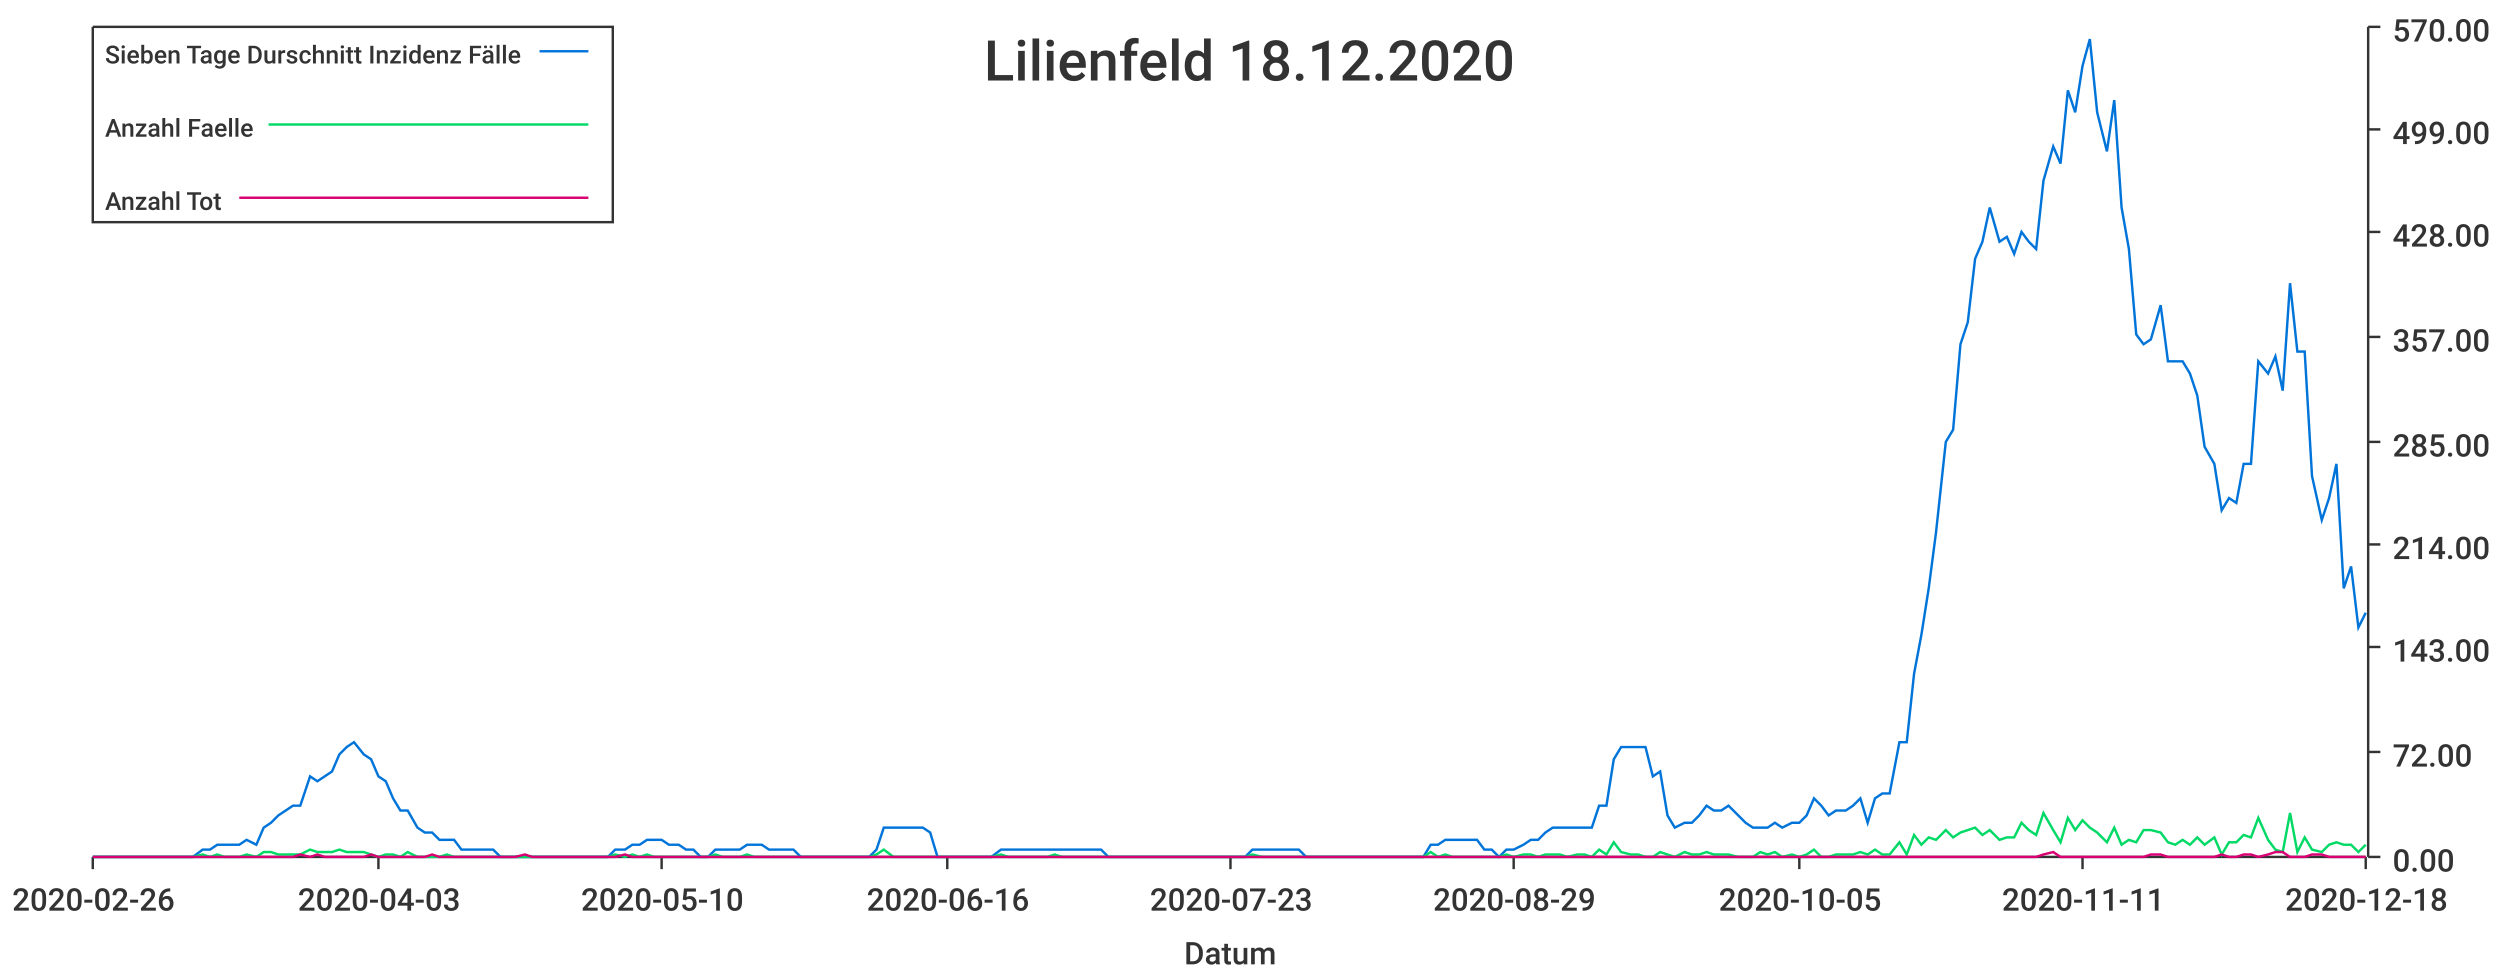
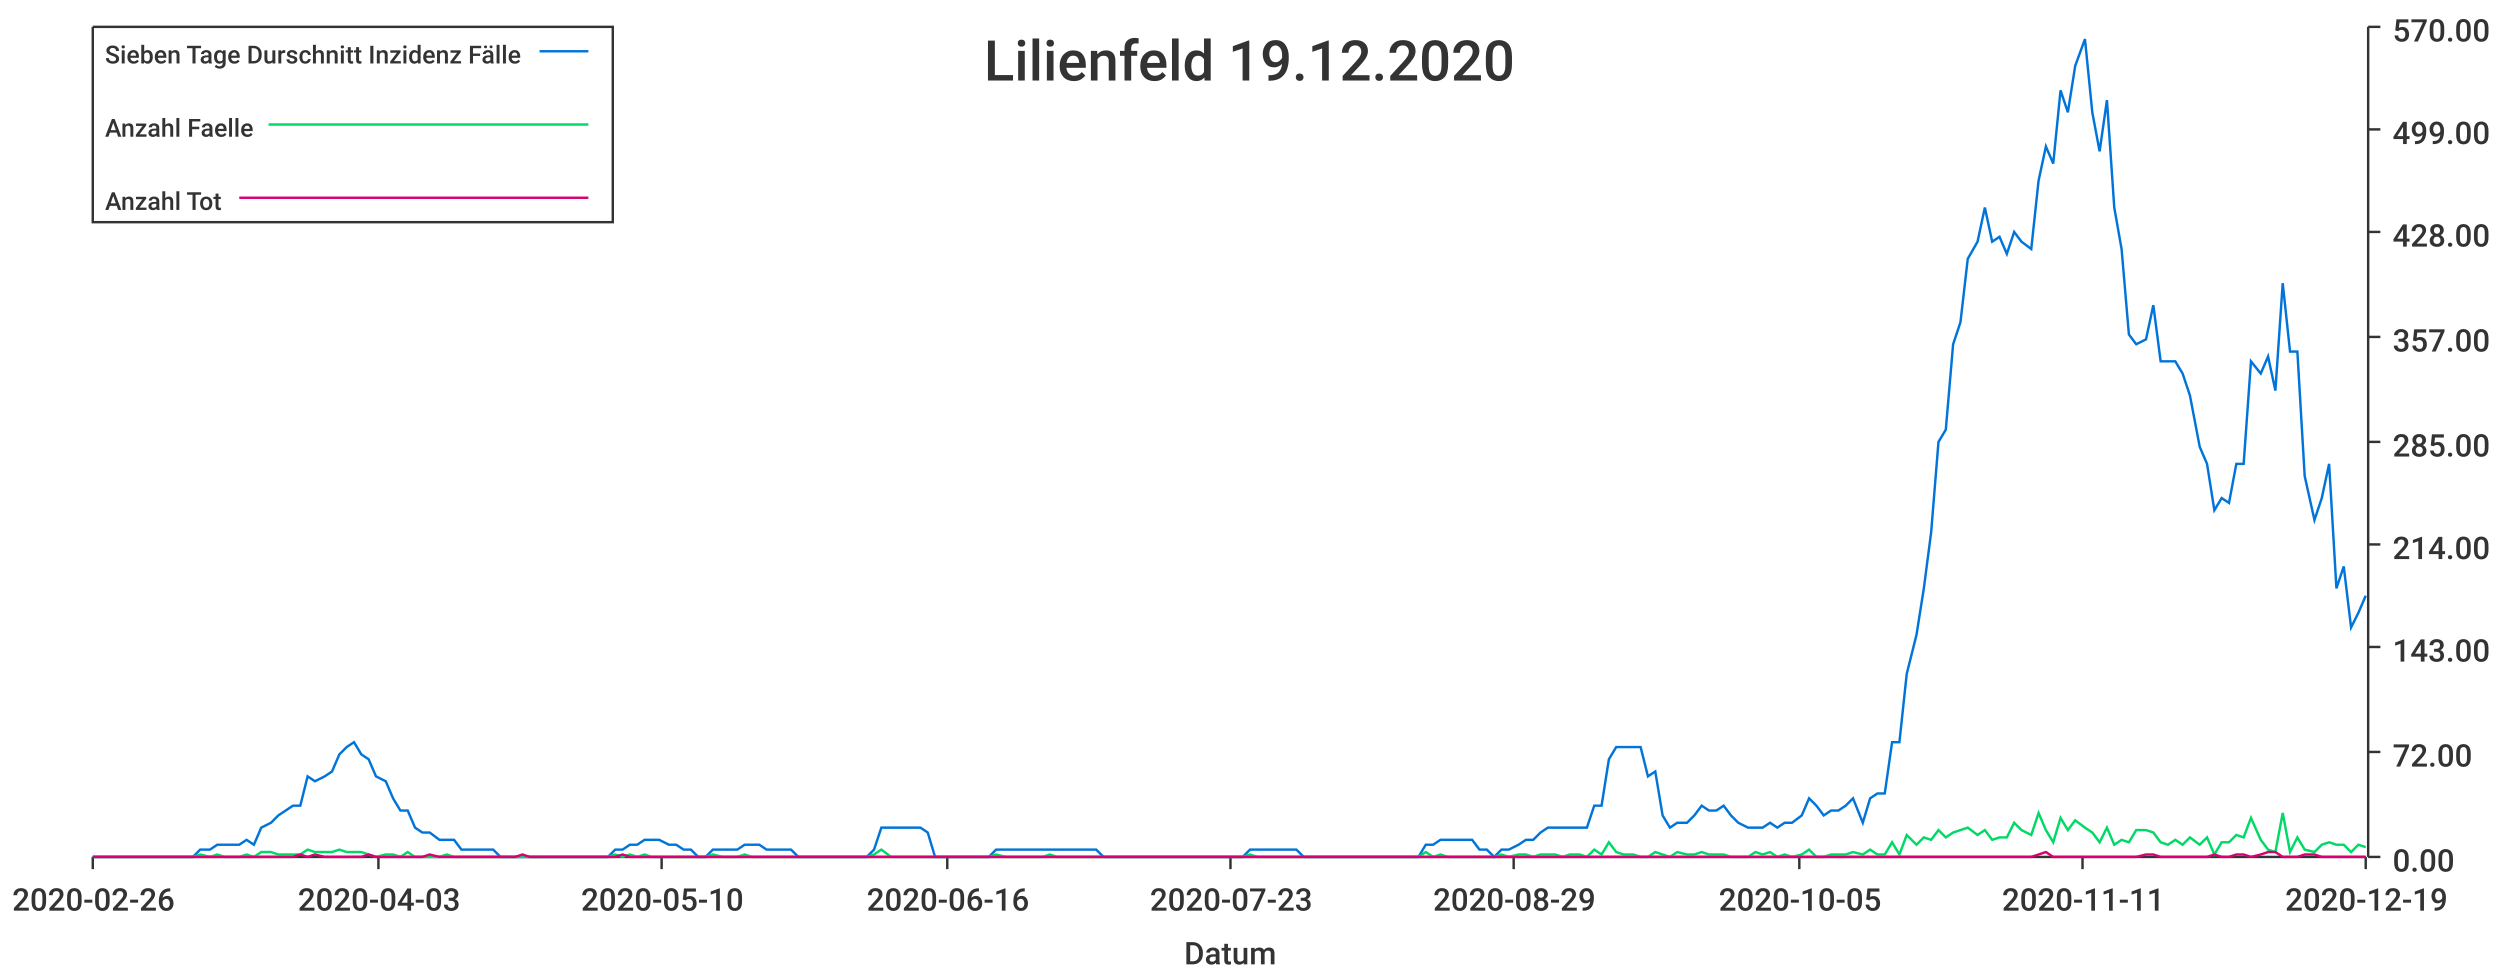
<svg xmlns="http://www.w3.org/2000/svg" width="1024" height="400">\n<path d="M 0 0 L 1024 0 L 1024 400 L 0 400 L 0 0" style="stroke-width:0;stroke:rgba(255,255,255,1.0);fill:rgba(255,255,255,1.0)" />
  <path d="M 38 11 L 969 11 L 969 351 L 38 351 L 38 11" style="stroke-width:0;stroke:rgba(255,255,255,1.0);fill:rgba(255,255,255,1.0)" />
  <path d="M 38 351 L 969 351" style="stroke-width:1;stroke:rgba(51,51,51,1.0);fill:none" />
  <path d="M 38 351 L 38 356" style="stroke-width:1;stroke:rgba(51,51,51,1.0);fill:none" />
  <text x="5" y="373" style="stroke-width:0;stroke:none;fill:rgba(51,51,51,1.0);font-size:12.8px;font-family:'Roboto Medium',sans-serif">2020-02-26</text>
  <path d="M 155 351 L 155 356" style="stroke-width:1;stroke:rgba(51,51,51,1.0);fill:none" />
  <text x="122" y="373" style="stroke-width:0;stroke:none;fill:rgba(51,51,51,1.0);font-size:12.8px;font-family:'Roboto Medium',sans-serif">2020-04-03</text>
  <path d="M 271 351 L 271 356" style="stroke-width:1;stroke:rgba(51,51,51,1.0);fill:none" />
  <text x="238" y="373" style="stroke-width:0;stroke:none;fill:rgba(51,51,51,1.0);font-size:12.8px;font-family:'Roboto Medium',sans-serif">2020-05-10</text>
  <path d="M 388 351 L 388 356" style="stroke-width:1;stroke:rgba(51,51,51,1.0);fill:none" />
  <text x="355" y="373" style="stroke-width:0;stroke:none;fill:rgba(51,51,51,1.0);font-size:12.8px;font-family:'Roboto Medium',sans-serif">2020-06-16</text>
  <path d="M 504 351 L 504 356" style="stroke-width:1;stroke:rgba(51,51,51,1.0);fill:none" />
  <text x="471" y="373" style="stroke-width:0;stroke:none;fill:rgba(51,51,51,1.0);font-size:12.8px;font-family:'Roboto Medium',sans-serif">2020-07-23</text>
  <path d="M 620 351 L 620 356" style="stroke-width:1;stroke:rgba(51,51,51,1.0);fill:none" />
  <text x="587" y="373" style="stroke-width:0;stroke:none;fill:rgba(51,51,51,1.0);font-size:12.8px;font-family:'Roboto Medium',sans-serif">2020-08-29</text>
  <path d="M 737 351 L 737 356" style="stroke-width:1;stroke:rgba(51,51,51,1.0);fill:none" />
  <text x="704" y="373" style="stroke-width:0;stroke:none;fill:rgba(51,51,51,1.0);font-size:12.8px;font-family:'Roboto Medium',sans-serif">2020-10-05</text>
  <path d="M 853 351 L 853 356" style="stroke-width:1;stroke:rgba(51,51,51,1.0);fill:none" />
  <text x="820" y="373" style="stroke-width:0;stroke:none;fill:rgba(51,51,51,1.0);font-size:12.8px;font-family:'Roboto Medium',sans-serif">2020-11-11</text>
  <path d="M 969 351 L 969 356" style="stroke-width:1;stroke:rgba(51,51,51,1.0);fill:none" />
-   <text x="936" y="373" style="stroke-width:0;stroke:none;fill:rgba(51,51,51,1.0);font-size:12.8px;font-family:'Roboto Medium',sans-serif">2020-12-18</text>
+   <text x="936" y="373" style="stroke-width:0;stroke:none;fill:rgba(51,51,51,1.0);font-size:12.8px;font-family:'Roboto Medium',sans-serif">2020-12-19</text>
  <text x="485" y="395" style="stroke-width:0;stroke:none;fill:rgba(51,51,51,1.0);font-size:12.8px;font-family:'Roboto Medium',sans-serif">Datum</text>
  <path d="M 970 351 L 970 11" style="stroke-width:1;stroke:rgba(51,51,51,1.0);fill:none" />
  <path d="M 970 351 L 975 351" style="stroke-width:1;stroke:rgba(51,51,51,1.0);fill:none" />
  <text x="980" y="357" style="stroke-width:0;stroke:none;fill:rgba(51,51,51,1.0);font-size:12.8px;font-family:'Roboto Medium',sans-serif">0.00</text>
  <path d="M 970 308 L 975 308" style="stroke-width:1;stroke:rgba(51,51,51,1.0);fill:none" />
  <text x="980" y="314" style="stroke-width:0;stroke:none;fill:rgba(51,51,51,1.0);font-size:12.8px;font-family:'Roboto Medium',sans-serif">72.00</text>
  <path d="M 970 265 L 975 265" style="stroke-width:1;stroke:rgba(51,51,51,1.0);fill:none" />
  <text x="980" y="271" style="stroke-width:0;stroke:none;fill:rgba(51,51,51,1.0);font-size:12.8px;font-family:'Roboto Medium',sans-serif">143.00</text>
  <path d="M 970 223 L 975 223" style="stroke-width:1;stroke:rgba(51,51,51,1.0);fill:none" />
  <text x="980" y="229" style="stroke-width:0;stroke:none;fill:rgba(51,51,51,1.0);font-size:12.8px;font-family:'Roboto Medium',sans-serif">214.00</text>
  <path d="M 970 181 L 975 181" style="stroke-width:1;stroke:rgba(51,51,51,1.0);fill:none" />
  <text x="980" y="187" style="stroke-width:0;stroke:none;fill:rgba(51,51,51,1.0);font-size:12.8px;font-family:'Roboto Medium',sans-serif">285.00</text>
  <path d="M 970 138 L 975 138" style="stroke-width:1;stroke:rgba(51,51,51,1.0);fill:none" />
  <text x="980" y="144" style="stroke-width:0;stroke:none;fill:rgba(51,51,51,1.0);font-size:12.8px;font-family:'Roboto Medium',sans-serif">357.00</text>
  <path d="M 970 95 L 975 95" style="stroke-width:1;stroke:rgba(51,51,51,1.0);fill:none" />
  <text x="980" y="101" style="stroke-width:0;stroke:none;fill:rgba(51,51,51,1.0);font-size:12.8px;font-family:'Roboto Medium',sans-serif">428.00</text>
  <path d="M 970 53 L 975 53" style="stroke-width:1;stroke:rgba(51,51,51,1.0);fill:none" />
  <text x="980" y="59" style="stroke-width:0;stroke:none;fill:rgba(51,51,51,1.0);font-size:12.8px;font-family:'Roboto Medium',sans-serif">499.00</text>
  <path d="M 970 11 L 975 11" style="stroke-width:1;stroke:rgba(51,51,51,1.0);fill:none" />
  <text x="980" y="17" style="stroke-width:0;stroke:none;fill:rgba(51,51,51,1.0);font-size:12.8px;font-family:'Roboto Medium',sans-serif">570.00</text>
-   <path d="M 38 351 L 42 351 L 45 351 L 48 351 L 51 351 L 54 351 L 57 351 L 61 351 L 64 351 L 67 351 L 70 351 L 73 351 L 76 351 L 79 351 L 83 348 L 86 348 L 89 346 L 92 346 L 95 346 L 98 346 L 101 344 L 105 346 L 108 339 L 111 337 L 114 334 L 117 332 L 120 330 L 123 330 L 127 318 L 130 320 L 133 318 L 136 316 L 139 309 L 142 306 L 145 304 L 149 309 L 152 311 L 155 318 L 158 320 L 161 327 L 164 332 L 167 332 L 171 339 L 174 341 L 177 341 L 180 344 L 183 344 L 186 344 L 189 348 L 193 348 L 196 348 L 199 348 L 202 348 L 205 351 L 208 351 L 211 351 L 215 351 L 218 351 L 221 351 L 224 351 L 227 351 L 230 351 L 234 351 L 237 351 L 240 351 L 243 351 L 246 351 L 249 351 L 252 348 L 256 348 L 259 346 L 262 346 L 265 344 L 268 344 L 271 344 L 274 346 L 278 346 L 281 348 L 284 348 L 287 351 L 290 351 L 293 348 L 296 348 L 300 348 L 303 348 L 306 346 L 309 346 L 312 346 L 315 348 L 318 348 L 322 348 L 325 348 L 328 351 L 331 351 L 334 351 L 337 351 L 340 351 L 344 351 L 347 351 L 350 351 L 353 351 L 356 351 L 359 348 L 362 339 L 366 339 L 369 339 L 372 339 L 375 339 L 378 339 L 381 341 L 384 351 L 388 351 L 391 351 L 394 351 L 397 351 L 400 351 L 403 351 L 406 351 L 410 348 L 413 348 L 416 348 L 419 348 L 422 348 L 425 348 L 429 348 L 432 348 L 435 348 L 438 348 L 441 348 L 444 348 L 447 348 L 451 348 L 454 351 L 457 351 L 460 351 L 463 351 L 466 351 L 469 351 L 473 351 L 476 351 L 479 351 L 482 351 L 485 351 L 488 351 L 491 351 L 495 351 L 498 351 L 501 351 L 504 351 L 507 351 L 510 351 L 513 348 L 517 348 L 520 348 L 523 348 L 526 348 L 529 348 L 532 348 L 535 351 L 539 351 L 542 351 L 545 351 L 548 351 L 551 351 L 554 351 L 557 351 L 561 351 L 564 351 L 567 351 L 570 351 L 573 351 L 576 351 L 579 351 L 583 351 L 586 346 L 589 346 L 592 344 L 595 344 L 598 344 L 602 344 L 605 344 L 608 348 L 611 348 L 614 351 L 617 348 L 620 348 L 624 346 L 627 344 L 630 344 L 633 341 L 636 339 L 639 339 L 642 339 L 646 339 L 649 339 L 652 339 L 655 330 L 658 330 L 661 311 L 664 306 L 668 306 L 671 306 L 674 306 L 677 318 L 680 316 L 683 334 L 686 339 L 690 337 L 693 337 L 696 334 L 699 330 L 702 332 L 705 332 L 708 330 L 712 334 L 715 337 L 718 339 L 721 339 L 724 339 L 727 337 L 730 339 L 734 337 L 737 337 L 740 334 L 743 327 L 746 330 L 749 334 L 752 332 L 756 332 L 759 330 L 762 327 L 765 337 L 768 327 L 771 325 L 774 325 L 778 304 L 781 304 L 784 276 L 787 260 L 790 241 L 793 218 L 797 181 L 800 176 L 803 141 L 806 132 L 809 106 L 812 99 L 815 85 L 819 99 L 822 97 L 825 104 L 828 95 L 831 99 L 834 102 L 837 74 L 841 60 L 844 67 L 847 37 L 850 46 L 853 27 L 856 16 L 859 46 L 863 62 L 866 41 L 869 85 L 872 102 L 875 137 L 878 141 L 881 139 L 885 125 L 888 148 L 891 148 L 894 148 L 897 153 L 900 162 L 903 183 L 907 190 L 910 209 L 913 204 L 916 206 L 919 190 L 922 190 L 925 148 L 929 153 L 932 146 L 935 160 L 938 116 L 941 144 L 944 144 L 947 195 L 951 213 L 954 204 L 957 190 L 960 241 L 963 232 L 966 257 L 969 251" style="stroke-width:1;stroke:rgba(0,116,217,1.0);fill:none" />
-   <path d="M 38 351 L 42 351 L 45 351 L 48 351 L 51 351 L 54 351 L 57 351 L 61 351 L 64 351 L 67 351 L 70 351 L 73 351 L 76 351 L 79 351 L 83 350 L 86 351 L 89 350 L 92 351 L 95 351 L 98 351 L 101 350 L 105 351 L 108 349 L 111 349 L 114 350 L 117 350 L 120 350 L 123 350 L 127 348 L 130 349 L 133 349 L 136 349 L 139 348 L 142 349 L 145 349 L 149 349 L 152 350 L 155 351 L 158 350 L 161 350 L 164 351 L 167 349 L 171 351 L 174 351 L 177 351 L 180 351 L 183 350 L 186 351 L 189 351 L 193 351 L 196 351 L 199 351 L 202 351 L 205 351 L 208 351 L 211 351 L 215 351 L 218 351 L 221 351 L 224 351 L 227 351 L 230 351 L 234 351 L 237 351 L 240 351 L 243 351 L 246 351 L 249 351 L 252 350 L 256 351 L 259 350 L 262 351 L 265 350 L 268 351 L 271 351 L 274 351 L 278 351 L 281 351 L 284 351 L 287 351 L 290 351 L 293 350 L 296 351 L 300 351 L 303 351 L 306 350 L 309 351 L 312 351 L 315 351 L 318 351 L 322 351 L 325 351 L 328 351 L 331 351 L 334 351 L 337 351 L 340 351 L 344 351 L 347 351 L 350 351 L 353 351 L 356 351 L 359 350 L 362 348 L 366 351 L 369 351 L 372 351 L 375 351 L 378 351 L 381 351 L 384 351 L 388 351 L 391 351 L 394 351 L 397 351 L 400 351 L 403 351 L 406 351 L 410 350 L 413 351 L 416 351 L 419 351 L 422 351 L 425 351 L 429 351 L 432 350 L 435 351 L 438 351 L 441 351 L 444 351 L 447 351 L 451 351 L 454 351 L 457 351 L 460 351 L 463 351 L 466 351 L 469 351 L 473 351 L 476 351 L 479 351 L 482 351 L 485 351 L 488 351 L 491 351 L 495 351 L 498 351 L 501 351 L 504 351 L 507 351 L 510 351 L 513 350 L 517 351 L 520 351 L 523 351 L 526 351 L 529 351 L 532 351 L 535 351 L 539 351 L 542 351 L 545 351 L 548 351 L 551 351 L 554 351 L 557 351 L 561 351 L 564 351 L 567 351 L 570 351 L 573 351 L 576 351 L 579 351 L 583 351 L 586 349 L 589 351 L 592 350 L 595 351 L 598 351 L 602 351 L 605 351 L 608 351 L 611 351 L 614 351 L 617 350 L 620 351 L 624 350 L 627 350 L 630 351 L 633 350 L 636 350 L 639 350 L 642 351 L 646 350 L 649 350 L 652 351 L 655 348 L 658 350 L 661 345 L 664 349 L 668 350 L 671 350 L 674 351 L 677 351 L 680 349 L 683 350 L 686 351 L 690 349 L 693 350 L 696 350 L 699 349 L 702 350 L 705 350 L 708 350 L 712 351 L 715 351 L 718 351 L 721 349 L 724 350 L 727 349 L 730 351 L 734 350 L 737 351 L 740 350 L 743 348 L 746 351 L 749 351 L 752 350 L 756 350 L 759 350 L 762 349 L 765 350 L 768 348 L 771 350 L 774 350 L 778 345 L 781 350 L 784 342 L 787 346 L 790 343 L 793 344 L 797 340 L 800 343 L 803 341 L 806 340 L 809 339 L 812 342 L 815 340 L 819 344 L 822 343 L 825 343 L 828 337 L 831 340 L 834 342 L 837 333 L 841 340 L 844 345 L 847 335 L 850 340 L 853 336 L 856 339 L 859 341 L 863 345 L 866 339 L 869 346 L 872 344 L 875 345 L 878 340 L 881 340 L 885 341 L 888 345 L 891 346 L 894 344 L 897 346 L 900 343 L 903 346 L 907 343 L 910 350 L 913 345 L 916 345 L 919 342 L 922 343 L 925 335 L 929 344 L 932 348 L 935 349 L 938 333 L 941 349 L 944 343 L 947 348 L 951 349 L 954 346 L 957 345 L 960 346 L 963 346 L 966 349 L 969 346" style="stroke-width:1;stroke:rgba(0,217,101,1.0);fill:none" />
-   <path d="M 38 351 L 42 351 L 45 351 L 48 351 L 51 351 L 54 351 L 57 351 L 61 351 L 64 351 L 67 351 L 70 351 L 73 351 L 76 351 L 79 351 L 83 351 L 86 351 L 89 351 L 92 351 L 95 351 L 98 351 L 101 351 L 105 351 L 108 351 L 111 351 L 114 351 L 117 351 L 120 351 L 123 350 L 127 351 L 130 350 L 133 351 L 136 351 L 139 351 L 142 351 L 145 351 L 149 351 L 152 350 L 155 351 L 158 351 L 161 351 L 164 351 L 167 351 L 171 351 L 174 351 L 177 350 L 180 351 L 183 351 L 186 351 L 189 351 L 193 351 L 196 351 L 199 351 L 202 351 L 205 351 L 208 351 L 211 351 L 215 350 L 218 351 L 221 351 L 224 351 L 227 351 L 230 351 L 234 351 L 237 351 L 240 351 L 243 351 L 246 351 L 249 351 L 252 351 L 256 350 L 259 351 L 262 351 L 265 351 L 268 351 L 271 351 L 274 351 L 278 351 L 281 351 L 284 351 L 287 351 L 290 351 L 293 351 L 296 351 L 300 351 L 303 351 L 306 351 L 309 351 L 312 351 L 315 351 L 318 351 L 322 351 L 325 351 L 328 351 L 331 351 L 334 351 L 337 351 L 340 351 L 344 351 L 347 351 L 350 351 L 353 351 L 356 351 L 359 351 L 362 351 L 366 351 L 369 351 L 372 351 L 375 351 L 378 351 L 381 351 L 384 351 L 388 351 L 391 351 L 394 351 L 397 351 L 400 351 L 403 351 L 406 351 L 410 351 L 413 351 L 416 351 L 419 351 L 422 351 L 425 351 L 429 351 L 432 351 L 435 351 L 438 351 L 441 351 L 444 351 L 447 351 L 451 351 L 454 351 L 457 351 L 460 351 L 463 351 L 466 351 L 469 351 L 473 351 L 476 351 L 479 351 L 482 351 L 485 351 L 488 351 L 491 351 L 495 351 L 498 351 L 501 351 L 504 351 L 507 351 L 510 351 L 513 351 L 517 351 L 520 351 L 523 351 L 526 351 L 529 351 L 532 351 L 535 351 L 539 351 L 542 351 L 545 351 L 548 351 L 551 351 L 554 351 L 557 351 L 561 351 L 564 351 L 567 351 L 570 351 L 573 351 L 576 351 L 579 351 L 583 351 L 586 351 L 589 351 L 592 351 L 595 351 L 598 351 L 602 351 L 605 351 L 608 351 L 611 351 L 614 351 L 617 351 L 620 351 L 624 351 L 627 351 L 630 351 L 633 351 L 636 351 L 639 351 L 642 351 L 646 351 L 649 351 L 652 351 L 655 351 L 658 351 L 661 351 L 664 351 L 668 351 L 671 351 L 674 351 L 677 351 L 680 351 L 683 351 L 686 351 L 690 351 L 693 351 L 696 351 L 699 351 L 702 351 L 705 351 L 708 351 L 712 351 L 715 351 L 718 351 L 721 351 L 724 351 L 727 351 L 730 351 L 734 351 L 737 351 L 740 351 L 743 351 L 746 351 L 749 351 L 752 351 L 756 351 L 759 351 L 762 351 L 765 351 L 768 351 L 771 351 L 774 351 L 778 351 L 781 351 L 784 351 L 787 351 L 790 351 L 793 351 L 797 351 L 800 351 L 803 351 L 806 351 L 809 351 L 812 351 L 815 351 L 819 351 L 822 351 L 825 351 L 828 351 L 831 351 L 834 351 L 837 350 L 841 349 L 844 351 L 847 351 L 850 351 L 853 351 L 856 351 L 859 351 L 863 351 L 866 351 L 869 351 L 872 351 L 875 351 L 878 351 L 881 350 L 885 350 L 888 351 L 891 351 L 894 351 L 897 351 L 900 351 L 903 351 L 907 351 L 910 350 L 913 351 L 916 351 L 919 350 L 922 350 L 925 351 L 929 350 L 932 349 L 935 349 L 938 351 L 941 351 L 944 351 L 947 350 L 951 350 L 954 351 L 957 351 L 960 351 L 963 351 L 966 351 L 969 351" style="stroke-width:1;stroke:rgba(217,0,116,1.0);fill:none" />
-   <text x="403" y="33" style="stroke-width:0;stroke:none;fill:rgba(51,51,51,1.0);font-size:23.0px;font-family:'Roboto Medium',sans-serif">Lilienfeld 18.12.2020</text>
+   <path d="M 38 351 L 42 351 L 45 351 L 48 351 L 51 351 L 54 351 L 57 351 L 60 351 L 64 351 L 67 351 L 70 351 L 73 351 L 76 351 L 79 351 L 82 348 L 86 348 L 89 346 L 92 346 L 95 346 L 98 346 L 101 344 L 104 346 L 107 339 L 111 337 L 114 334 L 117 332 L 120 330 L 123 330 L 126 318 L 129 320 L 133 318 L 136 316 L 139 309 L 142 306 L 145 304 L 148 309 L 151 311 L 154 318 L 158 320 L 161 327 L 164 332 L 167 332 L 170 339 L 173 341 L 176 341 L 180 344 L 183 344 L 186 344 L 189 348 L 192 348 L 195 348 L 198 348 L 202 348 L 205 351 L 208 351 L 211 351 L 214 351 L 217 351 L 220 351 L 223 351 L 227 351 L 230 351 L 233 351 L 236 351 L 239 351 L 242 351 L 245 351 L 249 351 L 252 348 L 255 348 L 258 346 L 261 346 L 264 344 L 267 344 L 270 344 L 274 346 L 277 346 L 280 348 L 283 348 L 286 351 L 289 351 L 292 348 L 296 348 L 299 348 L 302 348 L 305 346 L 308 346 L 311 346 L 314 348 L 317 348 L 321 348 L 324 348 L 327 351 L 330 351 L 333 351 L 336 351 L 339 351 L 343 351 L 346 351 L 349 351 L 352 351 L 355 351 L 358 348 L 361 339 L 365 339 L 368 339 L 371 339 L 374 339 L 377 339 L 380 341 L 383 351 L 386 351 L 390 351 L 393 351 L 396 351 L 399 351 L 402 351 L 405 351 L 408 348 L 412 348 L 415 348 L 418 348 L 421 348 L 424 348 L 427 348 L 430 348 L 433 348 L 437 348 L 440 348 L 443 348 L 446 348 L 449 348 L 452 351 L 455 351 L 459 351 L 462 351 L 465 351 L 468 351 L 471 351 L 474 351 L 477 351 L 480 351 L 484 351 L 487 351 L 490 351 L 493 351 L 496 351 L 499 351 L 502 351 L 506 351 L 509 351 L 512 348 L 515 348 L 518 348 L 521 348 L 524 348 L 528 348 L 531 348 L 534 351 L 537 351 L 540 351 L 543 351 L 546 351 L 549 351 L 553 351 L 556 351 L 559 351 L 562 351 L 565 351 L 568 351 L 571 351 L 575 351 L 578 351 L 581 351 L 584 346 L 587 346 L 590 344 L 593 344 L 596 344 L 600 344 L 603 344 L 606 348 L 609 348 L 612 351 L 615 348 L 618 348 L 622 346 L 625 344 L 628 344 L 631 341 L 634 339 L 637 339 L 640 339 L 643 339 L 647 339 L 650 339 L 653 330 L 656 330 L 659 311 L 662 306 L 665 306 L 669 306 L 672 306 L 675 318 L 678 316 L 681 334 L 684 339 L 687 337 L 691 337 L 694 334 L 697 330 L 700 332 L 703 332 L 706 330 L 709 334 L 712 337 L 716 339 L 719 339 L 722 339 L 725 337 L 728 339 L 731 337 L 734 337 L 738 334 L 741 327 L 744 330 L 747 334 L 750 332 L 753 332 L 756 330 L 759 327 L 763 337 L 766 327 L 769 325 L 772 325 L 775 304 L 778 304 L 781 276 L 785 260 L 788 241 L 791 218 L 794 181 L 797 176 L 800 141 L 803 132 L 806 106 L 810 99 L 813 85 L 816 99 L 819 97 L 822 104 L 825 95 L 828 99 L 832 102 L 835 74 L 838 60 L 841 67 L 844 37 L 847 46 L 850 27 L 854 16 L 857 46 L 860 62 L 863 41 L 866 85 L 869 102 L 872 137 L 875 141 L 879 139 L 882 125 L 885 148 L 888 148 L 891 148 L 894 153 L 897 162 L 901 183 L 904 190 L 907 209 L 910 204 L 913 206 L 916 190 L 919 190 L 922 148 L 926 153 L 929 146 L 932 160 L 935 116 L 938 144 L 941 144 L 944 195 L 948 213 L 951 204 L 954 190 L 957 241 L 960 232 L 963 257 L 966 251 L 969 244" style="stroke-width:1;stroke:rgba(0,116,217,1.0);fill:none" />
+   <path d="M 38 351 L 42 351 L 45 351 L 48 351 L 51 351 L 54 351 L 57 351 L 60 351 L 64 351 L 67 351 L 70 351 L 73 351 L 76 351 L 79 351 L 82 350 L 86 351 L 89 350 L 92 351 L 95 351 L 98 351 L 101 350 L 104 351 L 107 349 L 111 349 L 114 350 L 117 350 L 120 350 L 123 350 L 126 348 L 129 349 L 133 349 L 136 349 L 139 348 L 142 349 L 145 349 L 148 349 L 151 350 L 154 351 L 158 350 L 161 350 L 164 351 L 167 349 L 170 351 L 173 351 L 176 351 L 180 351 L 183 350 L 186 351 L 189 351 L 192 351 L 195 351 L 198 351 L 202 351 L 205 351 L 208 351 L 211 351 L 214 351 L 217 351 L 220 351 L 223 351 L 227 351 L 230 351 L 233 351 L 236 351 L 239 351 L 242 351 L 245 351 L 249 351 L 252 350 L 255 351 L 258 350 L 261 351 L 264 350 L 267 351 L 270 351 L 274 351 L 277 351 L 280 351 L 283 351 L 286 351 L 289 351 L 292 350 L 296 351 L 299 351 L 302 351 L 305 350 L 308 351 L 311 351 L 314 351 L 317 351 L 321 351 L 324 351 L 327 351 L 330 351 L 333 351 L 336 351 L 339 351 L 343 351 L 346 351 L 349 351 L 352 351 L 355 351 L 358 350 L 361 348 L 365 351 L 368 351 L 371 351 L 374 351 L 377 351 L 380 351 L 383 351 L 386 351 L 390 351 L 393 351 L 396 351 L 399 351 L 402 351 L 405 351 L 408 350 L 412 351 L 415 351 L 418 351 L 421 351 L 424 351 L 427 351 L 430 350 L 433 351 L 437 351 L 440 351 L 443 351 L 446 351 L 449 351 L 452 351 L 455 351 L 459 351 L 462 351 L 465 351 L 468 351 L 471 351 L 474 351 L 477 351 L 480 351 L 484 351 L 487 351 L 490 351 L 493 351 L 496 351 L 499 351 L 502 351 L 506 351 L 509 351 L 512 350 L 515 351 L 518 351 L 521 351 L 524 351 L 528 351 L 531 351 L 534 351 L 537 351 L 540 351 L 543 351 L 546 351 L 549 351 L 553 351 L 556 351 L 559 351 L 562 351 L 565 351 L 568 351 L 571 351 L 575 351 L 578 351 L 581 351 L 584 349 L 587 351 L 590 350 L 593 351 L 596 351 L 600 351 L 603 351 L 606 351 L 609 351 L 612 351 L 615 350 L 618 351 L 622 350 L 625 350 L 628 351 L 631 350 L 634 350 L 637 350 L 640 351 L 643 350 L 647 350 L 650 351 L 653 348 L 656 350 L 659 345 L 662 349 L 665 350 L 669 350 L 672 351 L 675 351 L 678 349 L 681 350 L 684 351 L 687 349 L 691 350 L 694 350 L 697 349 L 700 350 L 703 350 L 706 350 L 709 351 L 712 351 L 716 351 L 719 349 L 722 350 L 725 349 L 728 351 L 731 350 L 734 351 L 738 350 L 741 348 L 744 351 L 747 351 L 750 350 L 753 350 L 756 350 L 759 349 L 763 350 L 766 348 L 769 350 L 772 350 L 775 345 L 778 350 L 781 342 L 785 346 L 788 343 L 791 344 L 794 340 L 797 343 L 800 341 L 803 340 L 806 339 L 810 342 L 813 340 L 816 344 L 819 343 L 822 343 L 825 337 L 828 340 L 832 342 L 835 333 L 838 340 L 841 345 L 844 335 L 847 340 L 850 336 L 854 339 L 857 341 L 860 345 L 863 339 L 866 346 L 869 344 L 872 345 L 875 340 L 879 340 L 882 341 L 885 345 L 888 346 L 891 344 L 894 346 L 897 343 L 901 346 L 904 343 L 907 350 L 910 345 L 913 345 L 916 342 L 919 343 L 922 335 L 926 344 L 929 348 L 932 349 L 935 333 L 938 349 L 941 343 L 944 348 L 948 349 L 951 346 L 954 345 L 957 346 L 960 346 L 963 349 L 966 346 L 969 347" style="stroke-width:1;stroke:rgba(0,217,101,1.0);fill:none" />
+   <path d="M 38 351 L 42 351 L 45 351 L 48 351 L 51 351 L 54 351 L 57 351 L 60 351 L 64 351 L 67 351 L 70 351 L 73 351 L 76 351 L 79 351 L 82 351 L 86 351 L 89 351 L 92 351 L 95 351 L 98 351 L 101 351 L 104 351 L 107 351 L 111 351 L 114 351 L 117 351 L 120 351 L 123 350 L 126 351 L 129 350 L 133 351 L 136 351 L 139 351 L 142 351 L 145 351 L 148 351 L 151 350 L 154 351 L 158 351 L 161 351 L 164 351 L 167 351 L 170 351 L 173 351 L 176 350 L 180 351 L 183 351 L 186 351 L 189 351 L 192 351 L 195 351 L 198 351 L 202 351 L 205 351 L 208 351 L 211 351 L 214 350 L 217 351 L 220 351 L 223 351 L 227 351 L 230 351 L 233 351 L 236 351 L 239 351 L 242 351 L 245 351 L 249 351 L 252 351 L 255 350 L 258 351 L 261 351 L 264 351 L 267 351 L 270 351 L 274 351 L 277 351 L 280 351 L 283 351 L 286 351 L 289 351 L 292 351 L 296 351 L 299 351 L 302 351 L 305 351 L 308 351 L 311 351 L 314 351 L 317 351 L 321 351 L 324 351 L 327 351 L 330 351 L 333 351 L 336 351 L 339 351 L 343 351 L 346 351 L 349 351 L 352 351 L 355 351 L 358 351 L 361 351 L 365 351 L 368 351 L 371 351 L 374 351 L 377 351 L 380 351 L 383 351 L 386 351 L 390 351 L 393 351 L 396 351 L 399 351 L 402 351 L 405 351 L 408 351 L 412 351 L 415 351 L 418 351 L 421 351 L 424 351 L 427 351 L 430 351 L 433 351 L 437 351 L 440 351 L 443 351 L 446 351 L 449 351 L 452 351 L 455 351 L 459 351 L 462 351 L 465 351 L 468 351 L 471 351 L 474 351 L 477 351 L 480 351 L 484 351 L 487 351 L 490 351 L 493 351 L 496 351 L 499 351 L 502 351 L 506 351 L 509 351 L 512 351 L 515 351 L 518 351 L 521 351 L 524 351 L 528 351 L 531 351 L 534 351 L 537 351 L 540 351 L 543 351 L 546 351 L 549 351 L 553 351 L 556 351 L 559 351 L 562 351 L 565 351 L 568 351 L 571 351 L 575 351 L 578 351 L 581 351 L 584 351 L 587 351 L 590 351 L 593 351 L 596 351 L 600 351 L 603 351 L 606 351 L 609 351 L 612 351 L 615 351 L 618 351 L 622 351 L 625 351 L 628 351 L 631 351 L 634 351 L 637 351 L 640 351 L 643 351 L 647 351 L 650 351 L 653 351 L 656 351 L 659 351 L 662 351 L 665 351 L 669 351 L 672 351 L 675 351 L 678 351 L 681 351 L 684 351 L 687 351 L 691 351 L 694 351 L 697 351 L 700 351 L 703 351 L 706 351 L 709 351 L 712 351 L 716 351 L 719 351 L 722 351 L 725 351 L 728 351 L 731 351 L 734 351 L 738 351 L 741 351 L 744 351 L 747 351 L 750 351 L 753 351 L 756 351 L 759 351 L 763 351 L 766 351 L 769 351 L 772 351 L 775 351 L 778 351 L 781 351 L 785 351 L 788 351 L 791 351 L 794 351 L 797 351 L 800 351 L 803 351 L 806 351 L 810 351 L 813 351 L 816 351 L 819 351 L 822 351 L 825 351 L 828 351 L 832 351 L 835 350 L 838 349 L 841 351 L 844 351 L 847 351 L 850 351 L 854 351 L 857 351 L 860 351 L 863 351 L 866 351 L 869 351 L 872 351 L 875 351 L 879 350 L 882 350 L 885 351 L 888 351 L 891 351 L 894 351 L 897 351 L 901 351 L 904 351 L 907 350 L 910 351 L 913 351 L 916 350 L 919 350 L 922 351 L 926 350 L 929 349 L 932 349 L 935 351 L 938 351 L 941 351 L 944 350 L 948 350 L 951 351 L 954 351 L 957 351 L 960 351 L 963 351 L 966 351 L 969 351" style="stroke-width:1;stroke:rgba(217,0,116,1.0);fill:none" />
+   <text x="403" y="33" style="stroke-width:0;stroke:none;fill:rgba(51,51,51,1.0);font-size:23.0px;font-family:'Roboto Medium',sans-serif">Lilienfeld 19.12.2020</text>
  <path d="M 38 11 L 251 11 L 251 91 L 38 91 L 38 11" style="stroke-width:1;stroke:rgba(51,51,51,1.0);fill:rgba(255,255,255,1.0)" />
  <text x="43" y="26" style="stroke-width:0;stroke:none;fill:rgba(51,51,51,1.0);font-size:10.2px;font-family:'Roboto Medium',sans-serif">Sieben Tage Durschnitt Inzidenz Fälle</text>
  <path d="M 221 21 L 241 21" style="stroke-width:1;stroke:rgba(0,116,217,1.0);fill:none" />
  <text x="43" y="56" style="stroke-width:0;stroke:none;fill:rgba(51,51,51,1.0);font-size:10.2px;font-family:'Roboto Medium',sans-serif">Anzahl Faelle</text>
  <path d="M 110 51 L 241 51" style="stroke-width:1;stroke:rgba(0,217,101,1.0);fill:none" />
  <text x="43" y="86" style="stroke-width:0;stroke:none;fill:rgba(51,51,51,1.0);font-size:10.2px;font-family:'Roboto Medium',sans-serif">Anzahl Tot</text>
  <path d="M 98 81 L 241 81" style="stroke-width:1;stroke:rgba(217,0,116,1.0);fill:none" />
</svg>
